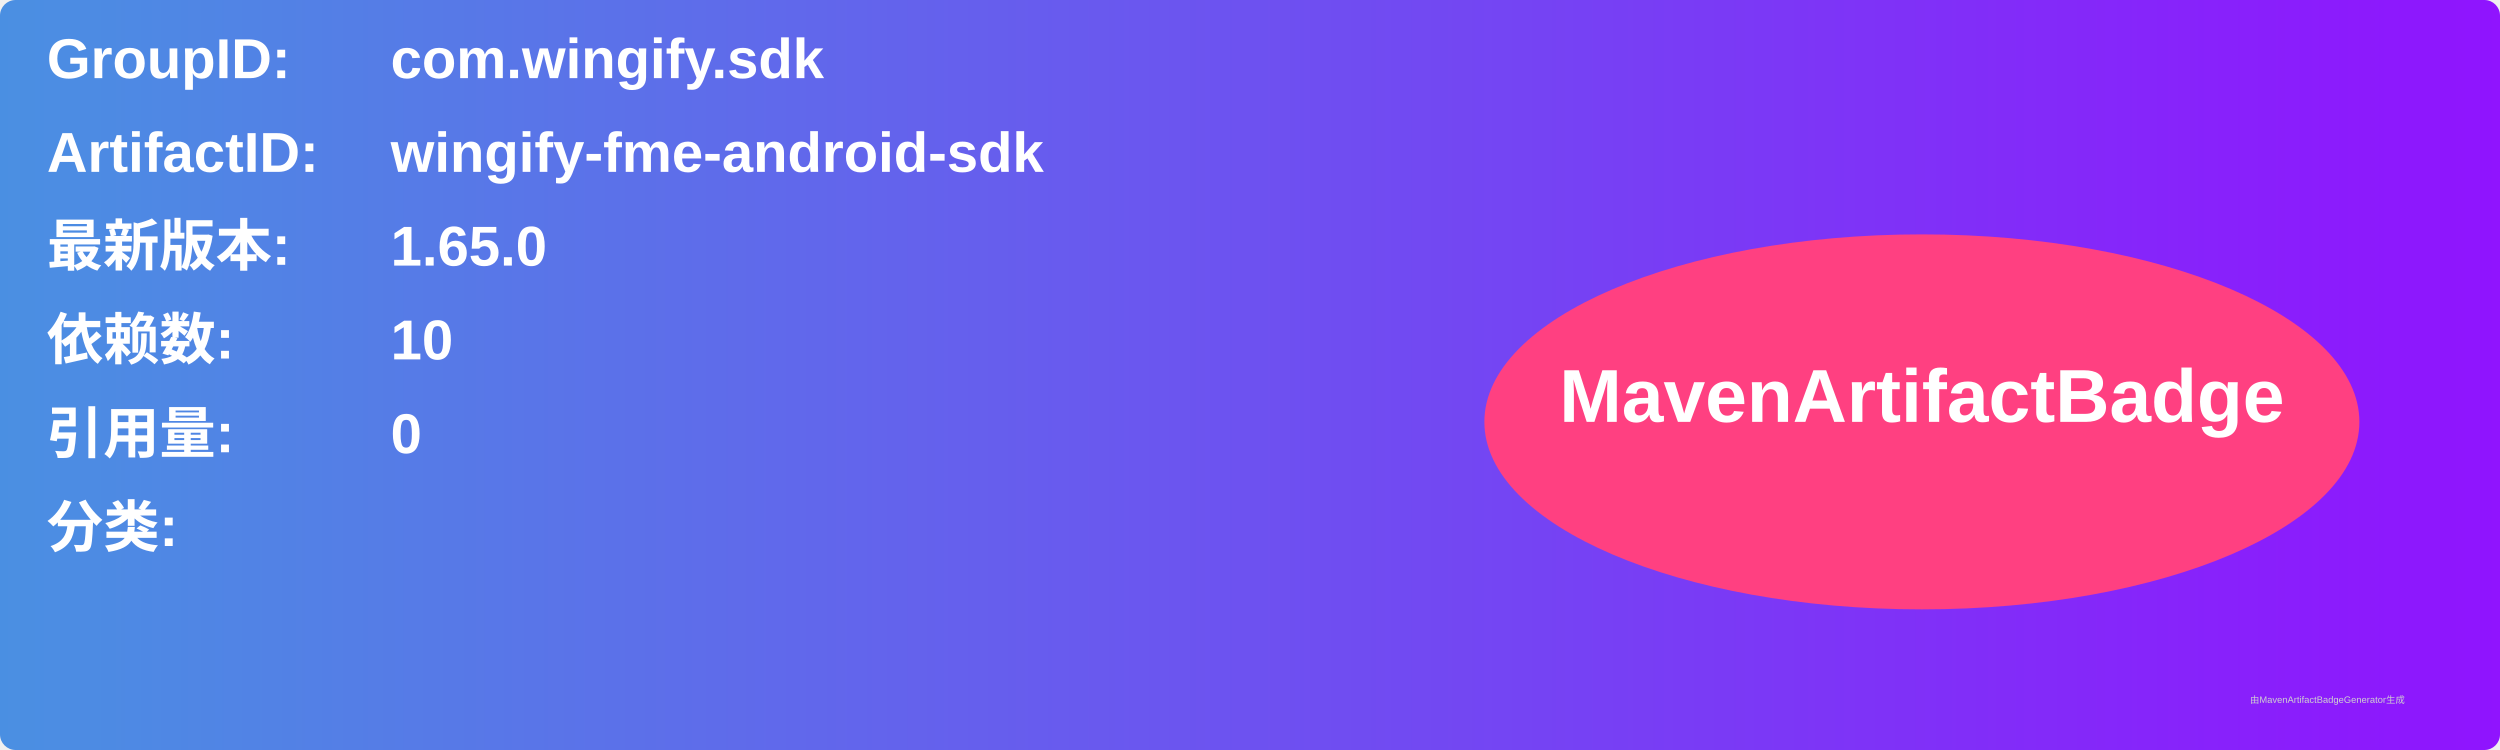
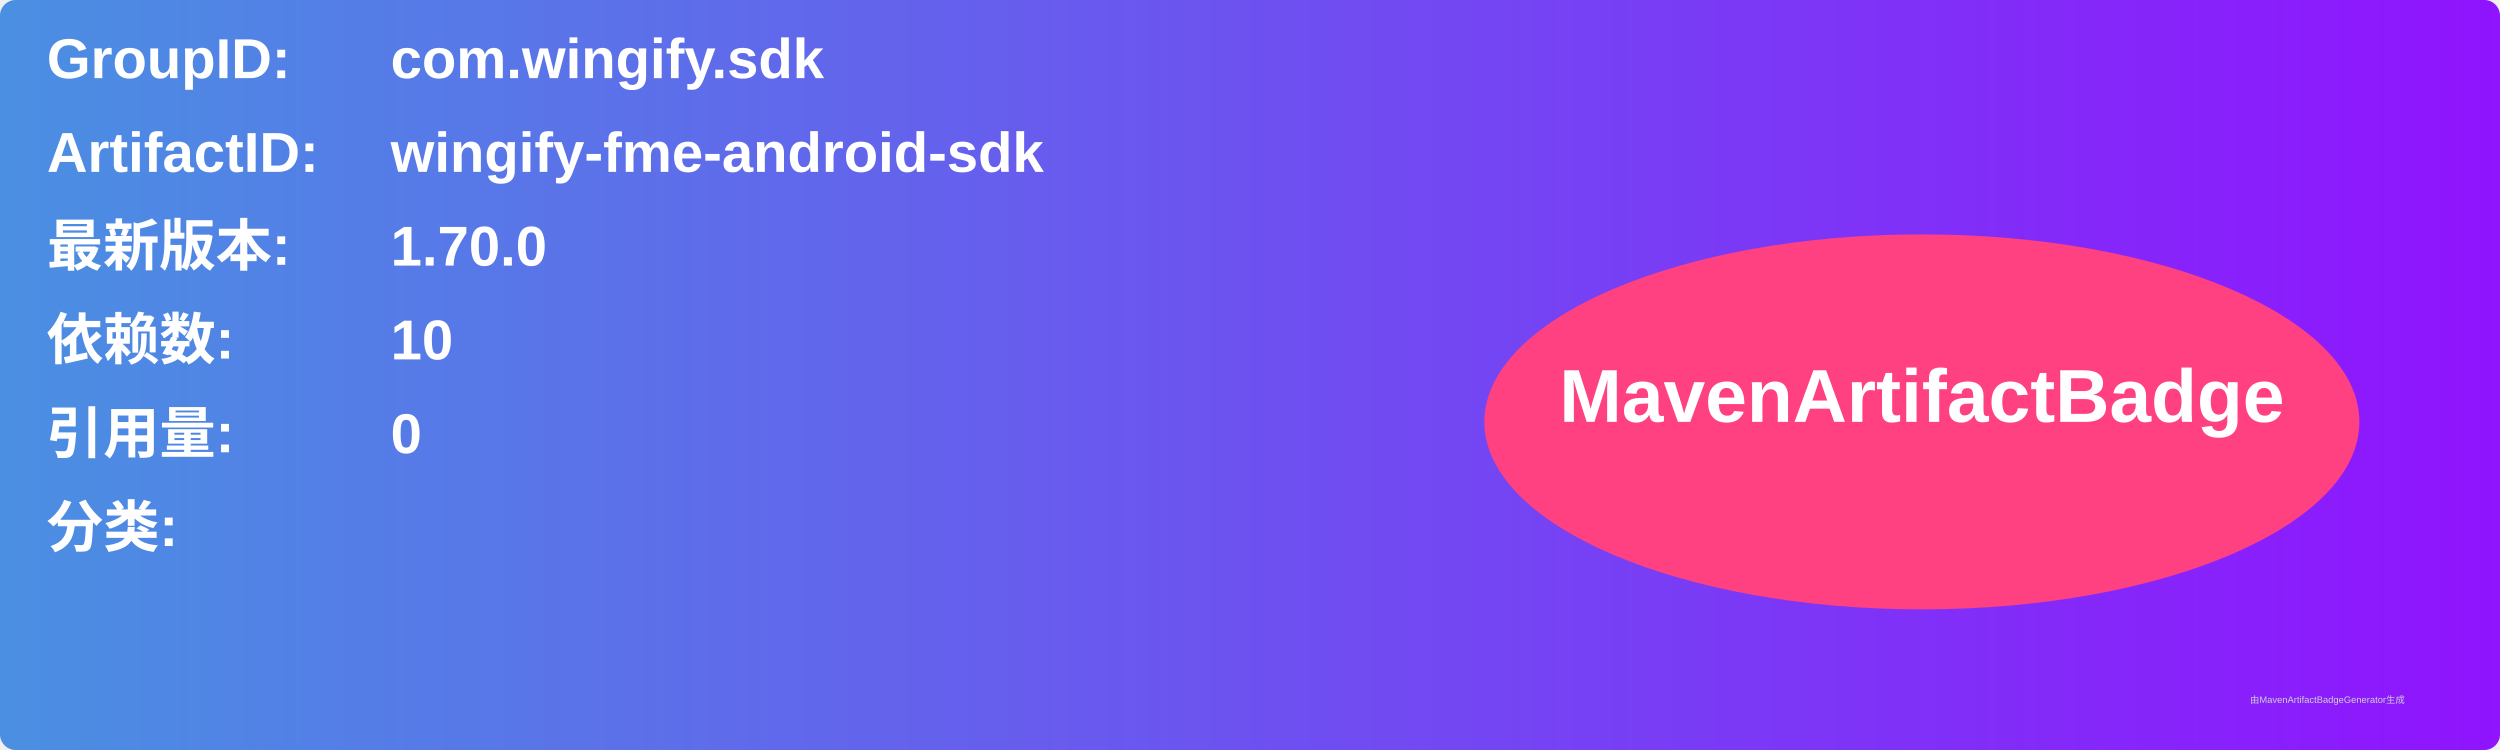
<svg xmlns="http://www.w3.org/2000/svg" width="800" height="240" viewBox="0 0 800 240">
  <linearGradient id="grad" x1="0%" y1="0%" x2="100%" y2="0%">
    <stop offset="0%" stop-color="#4a90e2" />
    <stop offset="100%" stop-color="#9013fe" />
  </linearGradient>
  <rect width="100%" height="100%" rx="5" ry="5" fill="url(#grad)" />
  <g transform="translate(15, 15)">
    <text x="0" y="10" font-family="Arial" font-size="18" fill="white" font-weight="bold" width="260">GroupID:</text>
    <text x="110" y="10" font-family="Arial" font-size="18" fill="white" font-weight="bold" width="460">com.wingify.sdk</text>
    <text x="0" y="40" font-family="Arial" font-size="18" fill="white" font-weight="bold" width="260">ArtifactID:</text>
    <text x="110" y="40" font-family="Arial" font-size="18" fill="white" font-weight="bold" width="460">wingify-fme-android-sdk</text>
    <text x="0" y="70" font-family="Arial" font-size="18" fill="white" font-weight="bold">最新版本:</text>
    <text x="110" y="70" font-family="Arial" font-size="18" fill="white" font-weight="bold">
-       <tspan font-weight="bold">1.65.0</tspan>
+       <tspan font-weight="bold">1.70.0</tspan>
    </text>
    <text x="0" y="100" font-family="Arial" font-size="18" fill="white" font-weight="bold">依赖数: </text>
    <text x="110" y="100" font-family="Arial" font-size="18" fill="white">
      <tspan font-weight="bold">10</tspan>
    </text>
    <text x="0" y="130" font-family="Arial" font-size="18" fill="white" font-weight="bold">引用量: </text>
    <text x="110" y="130" font-family="Arial" font-size="18" fill="white">
      <tspan font-weight="bold">0</tspan>
    </text>
    <text x="0" y="160" font-family="Arial" font-size="18" fill="white" font-weight="bold">分类:</text>
    <text x="10" y="190" font-family="Arial" font-size="10" fill="white">
      <tspan font-weight="bold" />
    </text>
    <ellipse cx="600" cy="120" rx="140" ry="60" fill="#ff4081" />
    <text x="600" y="120" text-anchor="middle" font-family="Arial" font-size="24" fill="white" font-weight="bold">MavenArtifactBadge</text>
  </g>
  <text x="720" y="225" font-family="Arial" font-size="3" fill="#d0d0d0">由MavenArtifactBadgeGenerator生成</text>
</svg>
